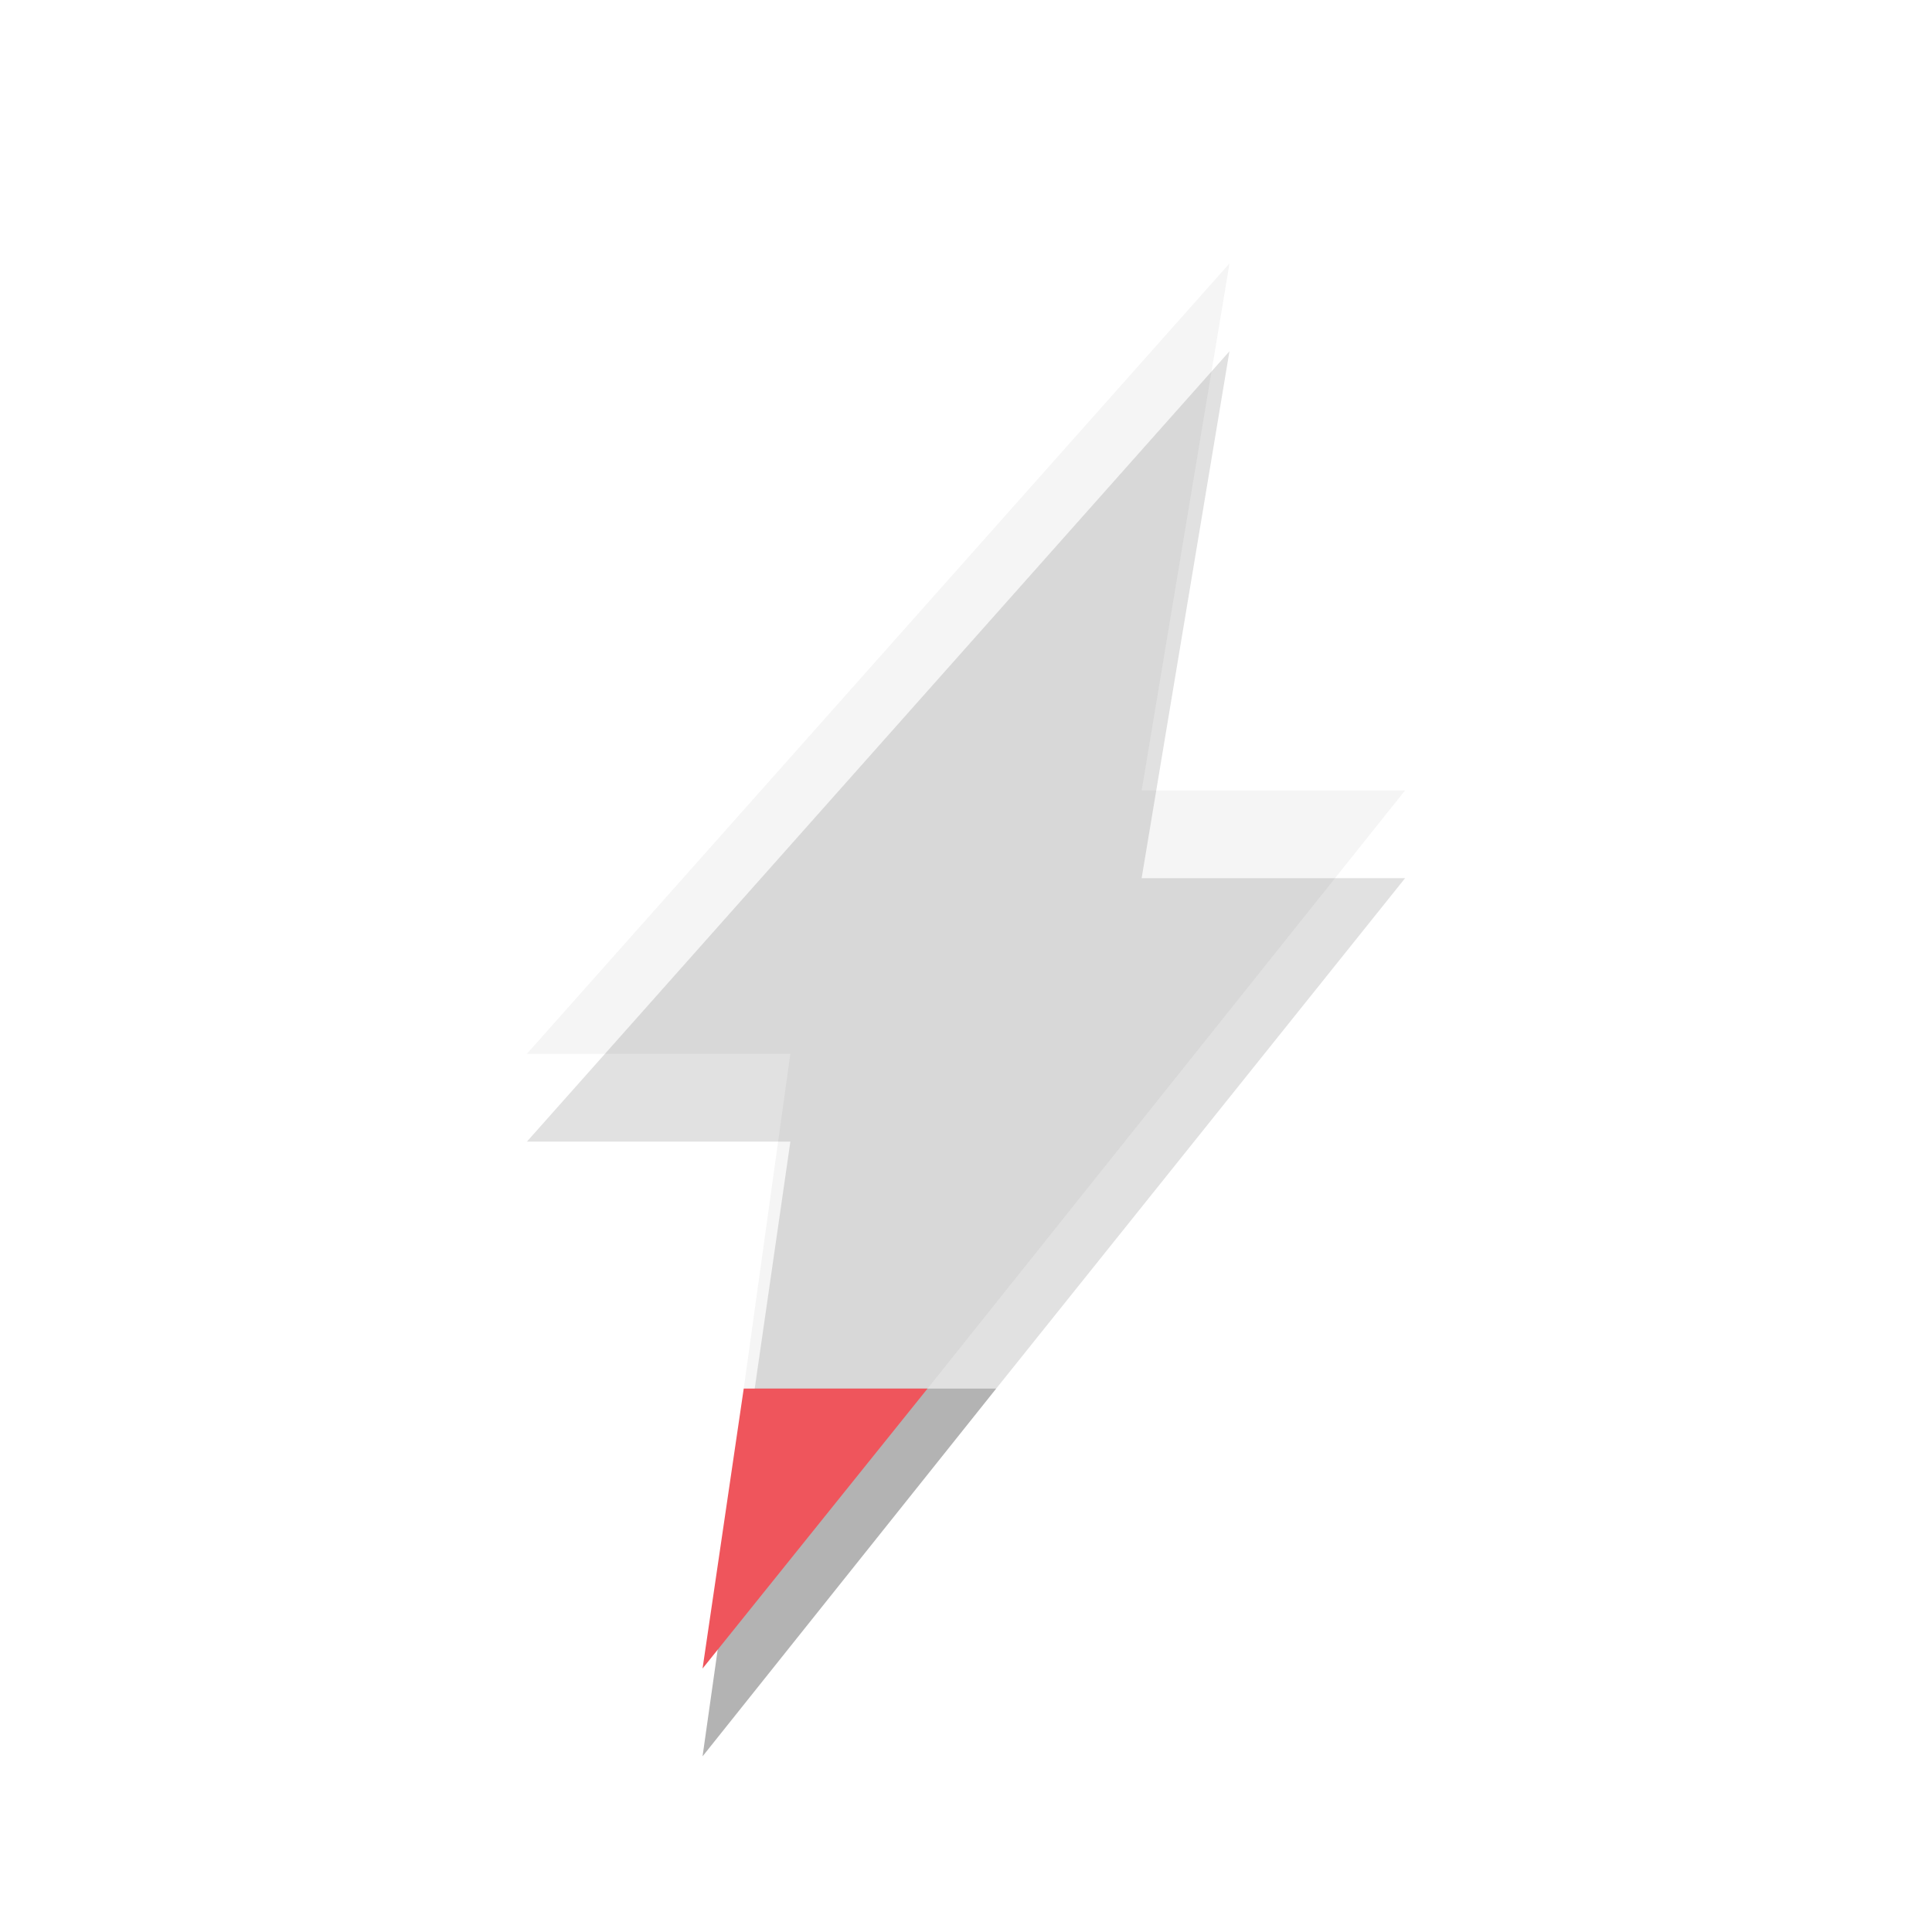
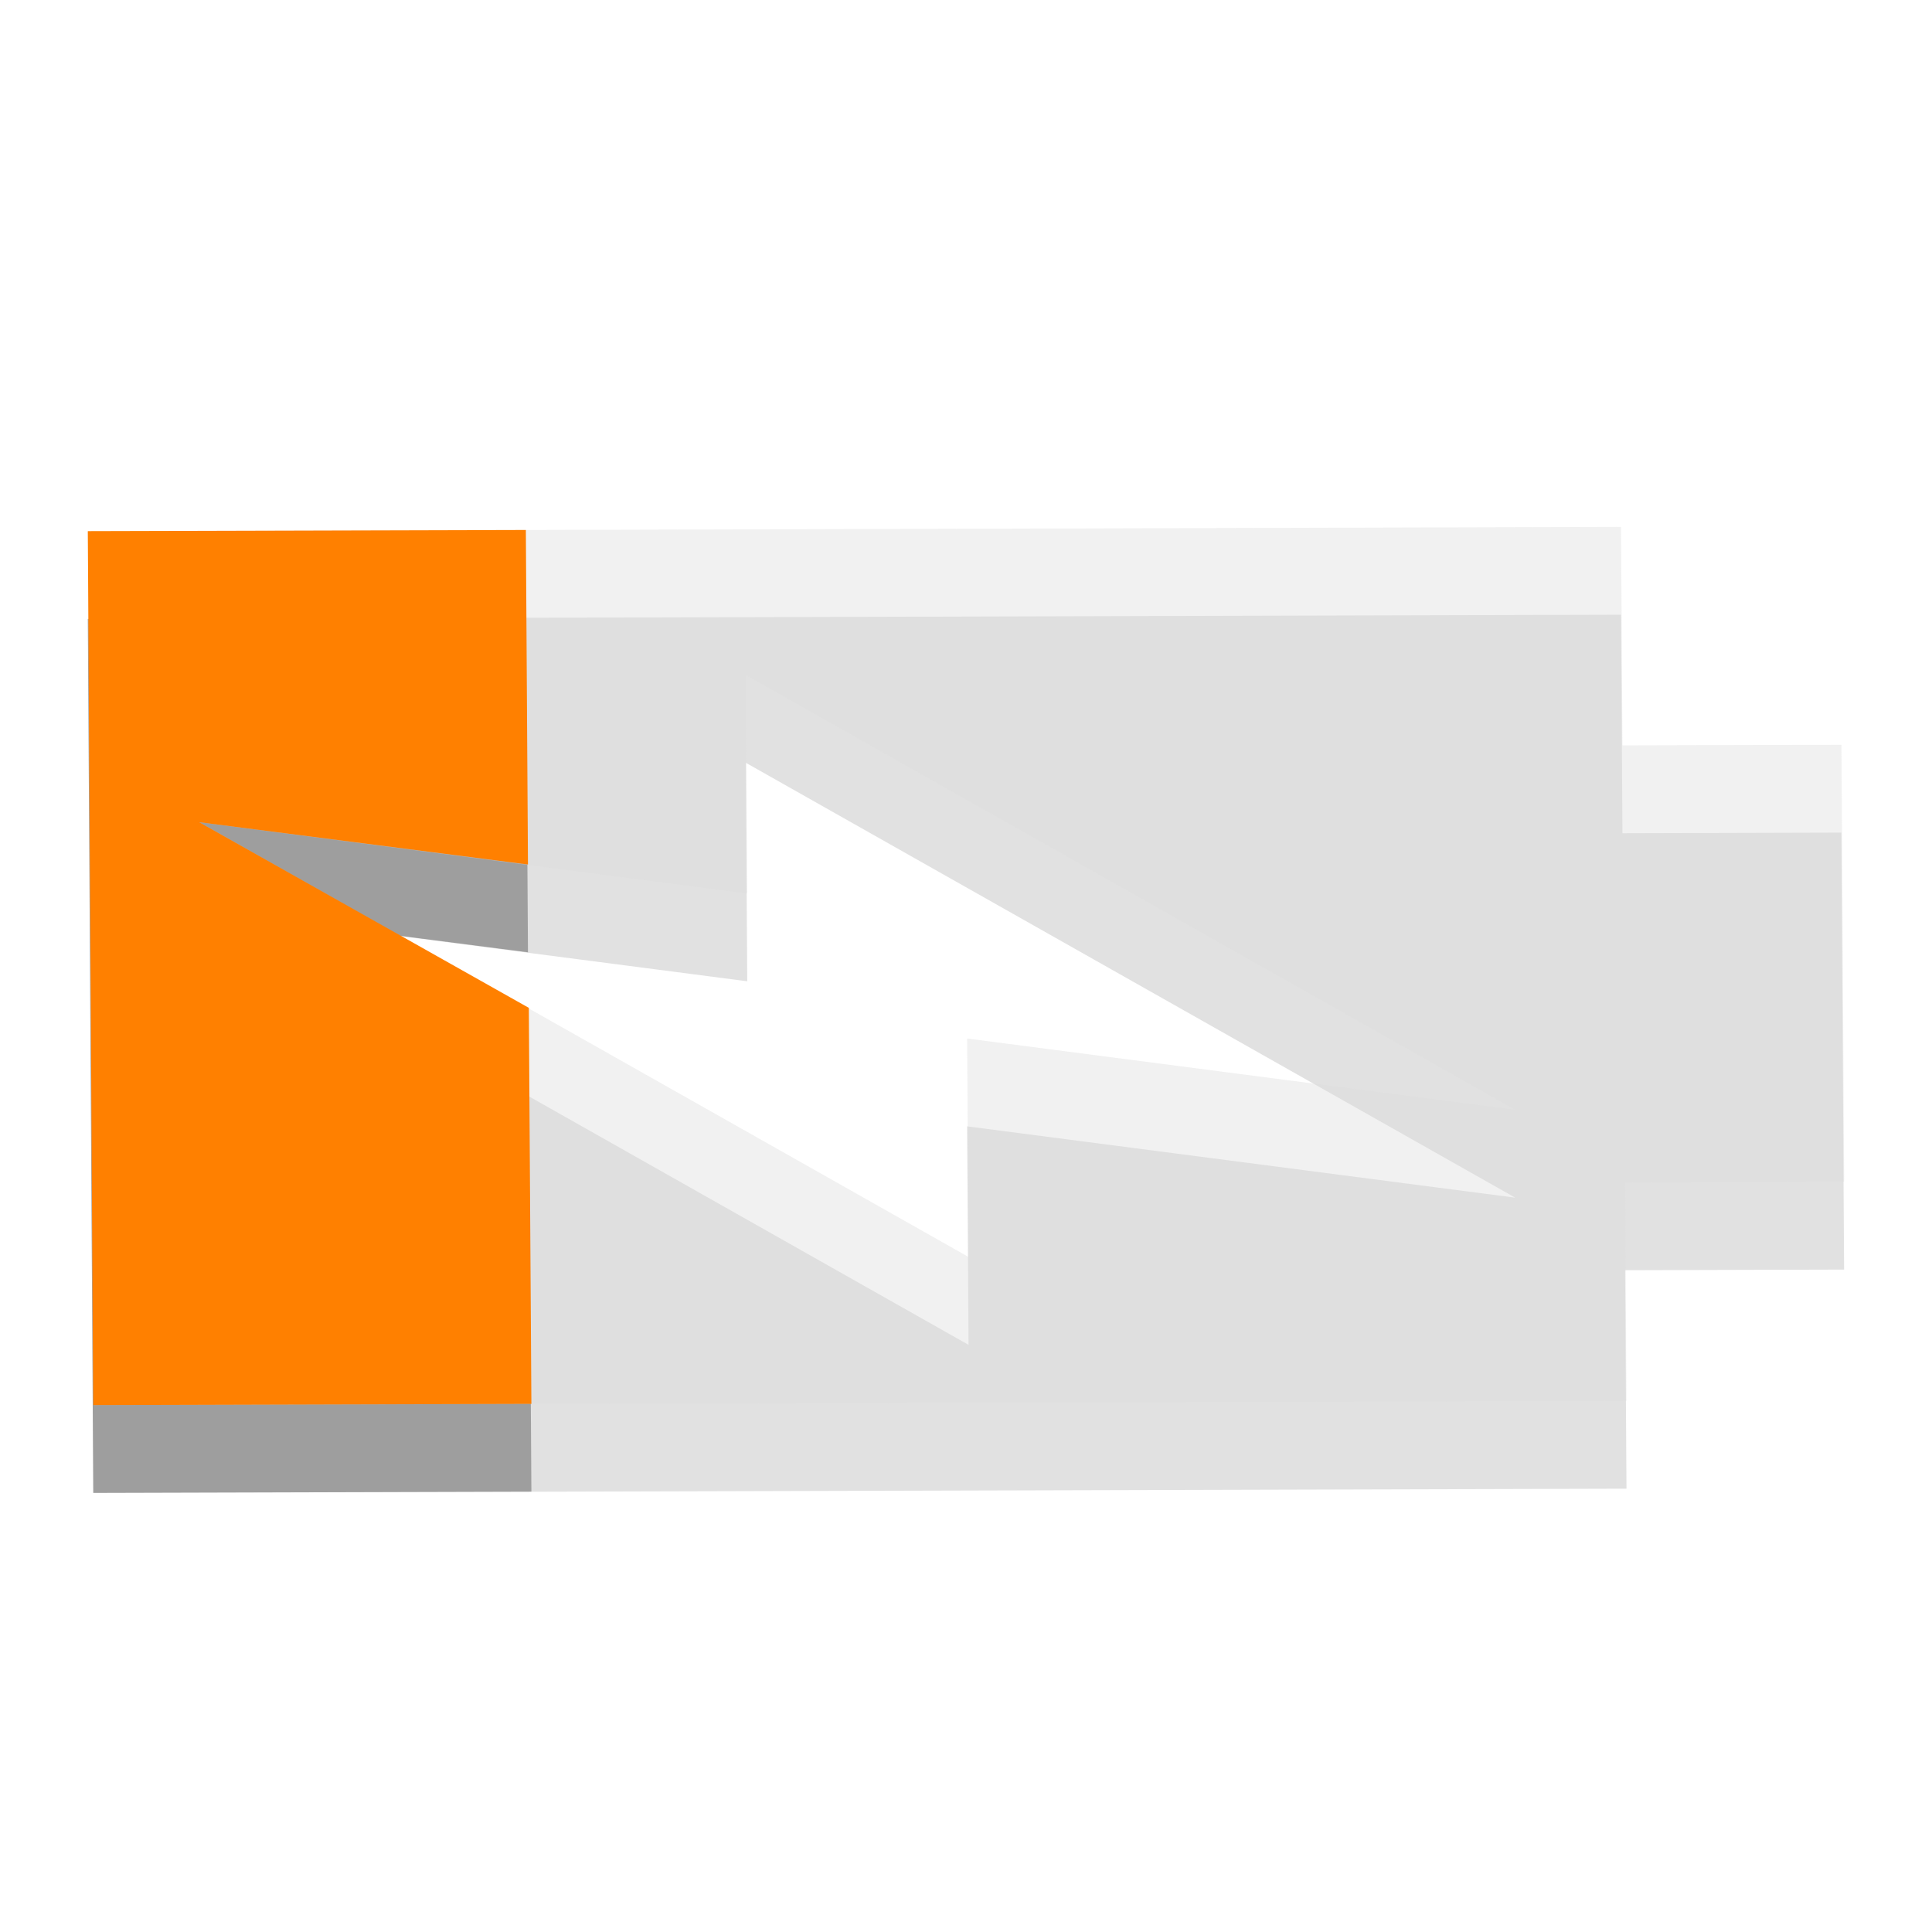
- <svg xmlns="http://www.w3.org/2000/svg" width="22" viewBox="0 0 22 22" height="22">
-   <g style="fill-rule:evenodd">
-     <path style="opacity:.3" d="M 8.594 15.812 L 8 20 L 11.344 15.812 L 8.594 15.812 z " />
-     <path style="opacity:.3;fill:#dcdcdc" d="M 14 3 L 6 12 L 9 12 L 8.469 15.812 L 10.562 15.812 L 16 9 L 13 9 L 14 3 z " />
-     <path style="fill:#ef555c" d="M 8.469,15.812 8,19 l 2.562,-3.188 -2.094,0 z" />
-     <path style="opacity:.12" d="M 14 4 L 6 13 L 9 13 L 8.594 15.812 L 11.344 15.812 L 16 10 L 13 10 L 14 4 z " />
+ <svg xmlns="http://www.w3.org/2000/svg" width="22" viewBox="0 0 22 22" height="22" id="svg2" version="1.1">
+   <defs id="defs12" />
+   <path style="opacity:0.12;fill:#000000;fill-opacity:1" d="M 20.969,9.481 18.475,9.488 18.459,7 1,7.048 1.062,17 l 17.459,-0.048 -0.016,-2.488 2.494,-0.007 -0.031,-4.976 z m -3.715,4.157 -6.241,-0.812 0.016,2.488 -8.761,-4.952 6.241,0.812 -0.016,-2.488 8.761,4.952 z" id="path6-6" />
+   <path d="M 5.988,7.035 1,7.048 1.062,17 6.051,16.986 6.022,12.477 2.268,10.362 6.012,10.844 5.988,7.035 z" id="path8-2" style="opacity:0.3;fill:#000000;fill-opacity:1" class="warning" />
+   <g id="g2985" transform="matrix(1,0,0,0.8333333,0,1.833333)">
+     <path id="path6" d="M 20.969,7.977 18.475,7.985 18.459,5 1,5.058 1.062,17 18.521,16.942 18.506,13.956 21,13.948 20.969,7.977 z m -3.715,4.988 -6.241,-0.974 0.016,2.985 L 2.268,9.035 8.508,10.009 8.493,7.024 17.254,12.965 z" style="opacity:0.4;fill:#dcdcdc;fill-opacity:1" />
+     <path class="warning" style="fill:#ff8000;fill-opacity:1" id="path8" d="M 5.988,5.042 1,5.058 1.062,17 6.051,16.983 6.022,11.572 2.268,9.035 6.012,9.613 5.988,5.042 z" />
  </g>
</svg>
